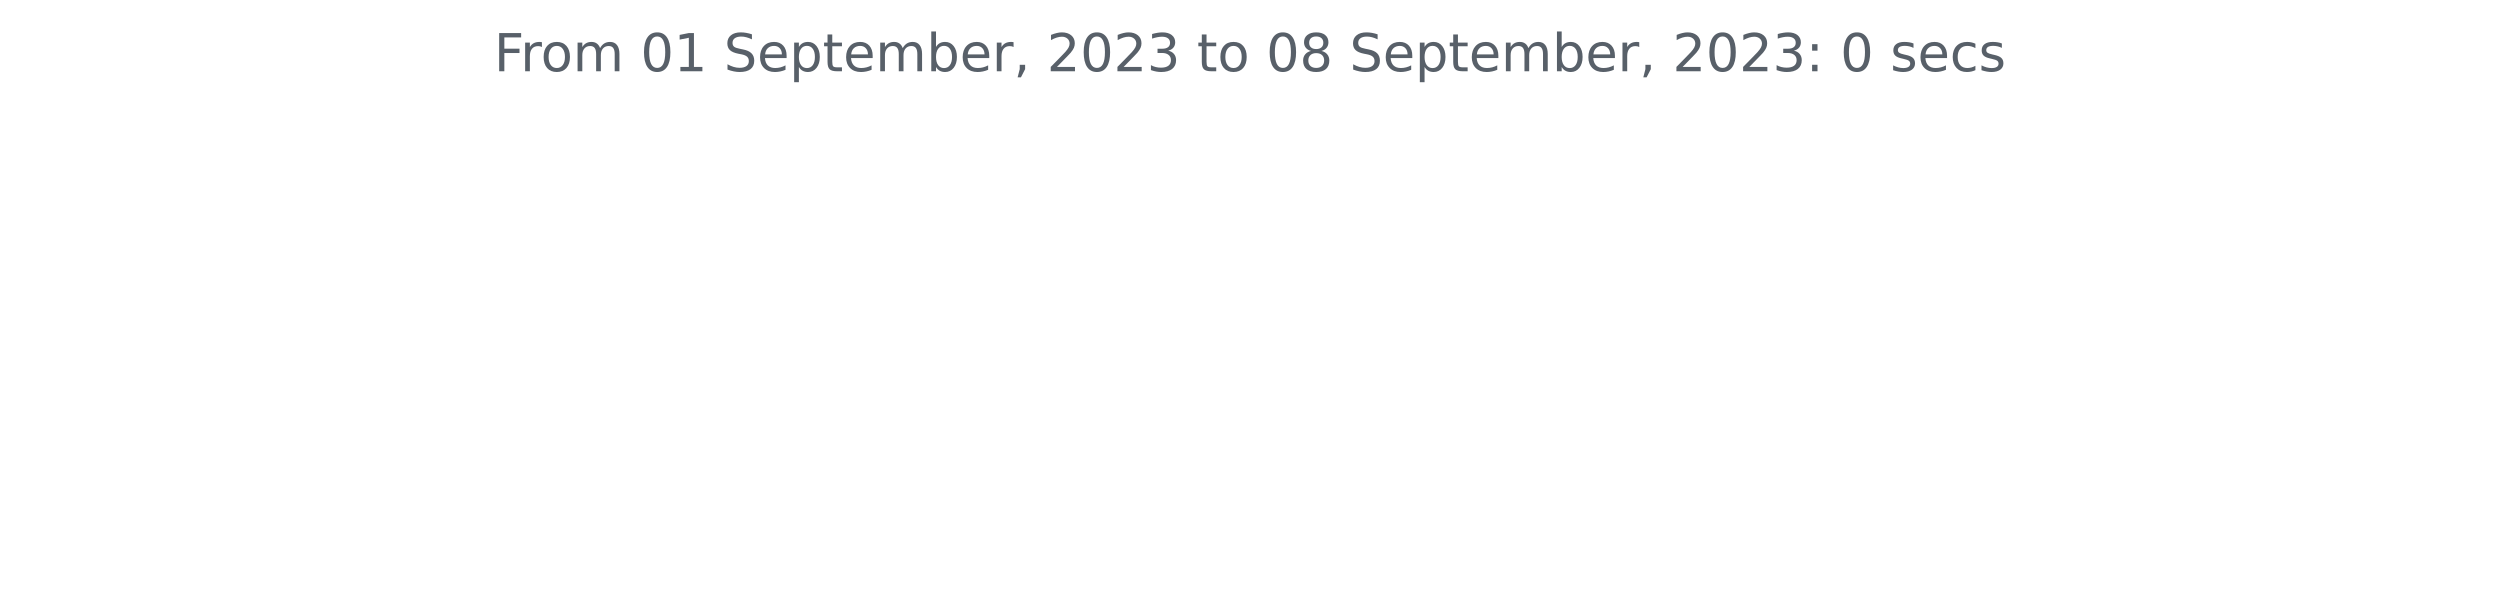
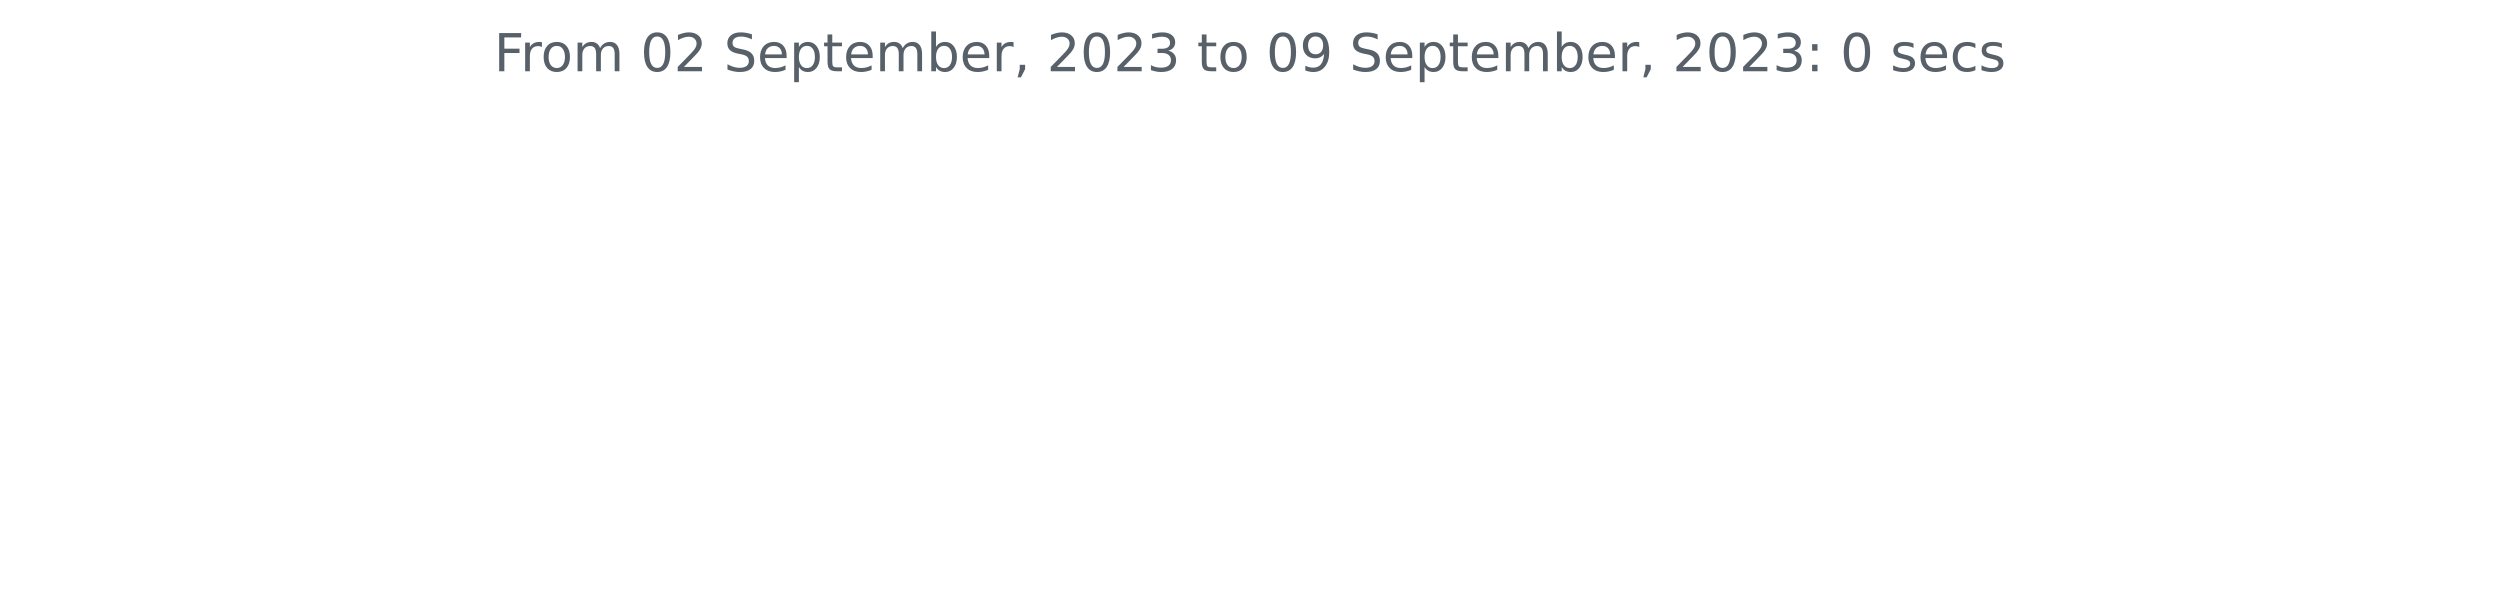
<svg xmlns="http://www.w3.org/2000/svg" xmlns:xlink="http://www.w3.org/1999/xlink" width="572.4pt" height="140.398pt" viewBox="0 0 572.4 140.398" version="1.1">
  <defs>
    <style type="text/css">*{stroke-linejoin: round; stroke-linecap: butt}</style>
  </defs>
  <g id="figure_1">
    <g id="patch_1">
      <path d="M 0 140.398  L 572.4 140.398  L 572.4 0  L 0 0  L 0 140.398  z " style="fill: none" />
    </g>
    <g id="axes_1">
      <g id="matplotlib.axis_1" />
      <g id="matplotlib.axis_2" />
      <g id="text_1">
        <g style="fill: #586069" transform="translate(113.115 16.31812)scale(0.12 -0.12)">
          <defs>
            <path id="DejaVuSans-46" d="M 628 4666  L 3309 4666  L 3309 4134  L 1259 4134  L 1259 2759  L 3109 2759  L 3109 2228  L 1259 2228  L 1259 0  L 628 0  L 628 4666  z " transform="scale(0.015625)" />
            <path id="DejaVuSans-72" d="M 2631 2963  Q 2534 3019 2420 3045  Q 2306 3072 2169 3072  Q 1681 3072 1420 2755  Q 1159 2438 1159 1844  L 1159 0  L 581 0  L 581 3500  L 1159 3500  L 1159 2956  Q 1341 3275 1631 3429  Q 1922 3584 2338 3584  Q 2397 3584 2469 3576  Q 2541 3569 2628 3553  L 2631 2963  z " transform="scale(0.015625)" />
            <path id="DejaVuSans-6f" d="M 1959 3097  Q 1497 3097 1228 2736  Q 959 2375 959 1747  Q 959 1119 1226 758  Q 1494 397 1959 397  Q 2419 397 2687 759  Q 2956 1122 2956 1747  Q 2956 2369 2687 2733  Q 2419 3097 1959 3097  z M 1959 3584  Q 2709 3584 3137 3096  Q 3566 2609 3566 1747  Q 3566 888 3137 398  Q 2709 -91 1959 -91  Q 1206 -91 779 398  Q 353 888 353 1747  Q 353 2609 779 3096  Q 1206 3584 1959 3584  z " transform="scale(0.015625)" />
            <path id="DejaVuSans-6d" d="M 3328 2828  Q 3544 3216 3844 3400  Q 4144 3584 4550 3584  Q 5097 3584 5394 3201  Q 5691 2819 5691 2113  L 5691 0  L 5113 0  L 5113 2094  Q 5113 2597 4934 2840  Q 4756 3084 4391 3084  Q 3944 3084 3684 2787  Q 3425 2491 3425 1978  L 3425 0  L 2847 0  L 2847 2094  Q 2847 2600 2669 2842  Q 2491 3084 2119 3084  Q 1678 3084 1418 2786  Q 1159 2488 1159 1978  L 1159 0  L 581 0  L 581 3500  L 1159 3500  L 1159 2956  Q 1356 3278 1631 3431  Q 1906 3584 2284 3584  Q 2666 3584 2933 3390  Q 3200 3197 3328 2828  z " transform="scale(0.015625)" />
            <path id="DejaVuSans-20" transform="scale(0.015625)" />
            <path id="DejaVuSans-30" d="M 2034 4250  Q 1547 4250 1301 3770  Q 1056 3291 1056 2328  Q 1056 1369 1301 889  Q 1547 409 2034 409  Q 2525 409 2770 889  Q 3016 1369 3016 2328  Q 3016 3291 2770 3770  Q 2525 4250 2034 4250  z M 2034 4750  Q 2819 4750 3233 4129  Q 3647 3509 3647 2328  Q 3647 1150 3233 529  Q 2819 -91 2034 -91  Q 1250 -91 836 529  Q 422 1150 422 2328  Q 422 3509 836 4129  Q 1250 4750 2034 4750  z " transform="scale(0.015625)" />
-             <path id="DejaVuSans-31" d="M 794 531  L 1825 531  L 1825 4091  L 703 3866  L 703 4441  L 1819 4666  L 2450 4666  L 2450 531  L 3481 531  L 3481 0  L 794 0  L 794 531  z " transform="scale(0.015625)" />
+             <path id="DejaVuSans-32" d="M 1228 531  L 3431 531  L 3431 0  L 469 0  L 469 531  Q 828 903 1448 1529  Q 2069 2156 2228 2338  Q 2531 2678 2651 2914  Q 2772 3150 2772 3378  Q 2772 3750 2511 3984  Q 2250 4219 1831 4219  Q 1534 4219 1204 4116  Q 875 4013 500 3803  L 500 4441  Q 881 4594 1212 4672  Q 1544 4750 1819 4750  Q 2544 4750 2975 4387  Q 3406 4025 3406 3419  Q 3406 3131 3298 2873  Q 3191 2616 2906 2266  Q 2828 2175 2409 1742  Q 1991 1309 1228 531  z " transform="scale(0.015625)" />
            <path id="DejaVuSans-53" d="M 3425 4513  L 3425 3897  Q 3066 4069 2747 4153  Q 2428 4238 2131 4238  Q 1616 4238 1336 4038  Q 1056 3838 1056 3469  Q 1056 3159 1242 3001  Q 1428 2844 1947 2747  L 2328 2669  Q 3034 2534 3370 2195  Q 3706 1856 3706 1288  Q 3706 609 3251 259  Q 2797 -91 1919 -91  Q 1588 -91 1214 -16  Q 841 59 441 206  L 441 856  Q 825 641 1194 531  Q 1563 422 1919 422  Q 2459 422 2753 634  Q 3047 847 3047 1241  Q 3047 1584 2836 1778  Q 2625 1972 2144 2069  L 1759 2144  Q 1053 2284 737 2584  Q 422 2884 422 3419  Q 422 4038 858 4394  Q 1294 4750 2059 4750  Q 2388 4750 2728 4690  Q 3069 4631 3425 4513  z " transform="scale(0.015625)" />
            <path id="DejaVuSans-65" d="M 3597 1894  L 3597 1613  L 953 1613  Q 991 1019 1311 708  Q 1631 397 2203 397  Q 2534 397 2845 478  Q 3156 559 3463 722  L 3463 178  Q 3153 47 2828 -22  Q 2503 -91 2169 -91  Q 1331 -91 842 396  Q 353 884 353 1716  Q 353 2575 817 3079  Q 1281 3584 2069 3584  Q 2775 3584 3186 3129  Q 3597 2675 3597 1894  z M 3022 2063  Q 3016 2534 2758 2815  Q 2500 3097 2075 3097  Q 1594 3097 1305 2825  Q 1016 2553 972 2059  L 3022 2063  z " transform="scale(0.015625)" />
            <path id="DejaVuSans-70" d="M 1159 525  L 1159 -1331  L 581 -1331  L 581 3500  L 1159 3500  L 1159 2969  Q 1341 3281 1617 3432  Q 1894 3584 2278 3584  Q 2916 3584 3314 3078  Q 3713 2572 3713 1747  Q 3713 922 3314 415  Q 2916 -91 2278 -91  Q 1894 -91 1617 61  Q 1341 213 1159 525  z M 3116 1747  Q 3116 2381 2855 2742  Q 2594 3103 2138 3103  Q 1681 3103 1420 2742  Q 1159 2381 1159 1747  Q 1159 1113 1420 752  Q 1681 391 2138 391  Q 2594 391 2855 752  Q 3116 1113 3116 1747  z " transform="scale(0.015625)" />
            <path id="DejaVuSans-74" d="M 1172 4494  L 1172 3500  L 2356 3500  L 2356 3053  L 1172 3053  L 1172 1153  Q 1172 725 1289 603  Q 1406 481 1766 481  L 2356 481  L 2356 0  L 1766 0  Q 1100 0 847 248  Q 594 497 594 1153  L 594 3053  L 172 3053  L 172 3500  L 594 3500  L 594 4494  L 1172 4494  z " transform="scale(0.015625)" />
            <path id="DejaVuSans-62" d="M 3116 1747  Q 3116 2381 2855 2742  Q 2594 3103 2138 3103  Q 1681 3103 1420 2742  Q 1159 2381 1159 1747  Q 1159 1113 1420 752  Q 1681 391 2138 391  Q 2594 391 2855 752  Q 3116 1113 3116 1747  z M 1159 2969  Q 1341 3281 1617 3432  Q 1894 3584 2278 3584  Q 2916 3584 3314 3078  Q 3713 2572 3713 1747  Q 3713 922 3314 415  Q 2916 -91 2278 -91  Q 1894 -91 1617 61  Q 1341 213 1159 525  L 1159 0  L 581 0  L 581 4863  L 1159 4863  L 1159 2969  z " transform="scale(0.015625)" />
            <path id="DejaVuSans-2c" d="M 750 794  L 1409 794  L 1409 256  L 897 -744  L 494 -744  L 750 256  L 750 794  z " transform="scale(0.015625)" />
-             <path id="DejaVuSans-32" d="M 1228 531  L 3431 531  L 3431 0  L 469 0  L 469 531  Q 828 903 1448 1529  Q 2069 2156 2228 2338  Q 2531 2678 2651 2914  Q 2772 3150 2772 3378  Q 2772 3750 2511 3984  Q 2250 4219 1831 4219  Q 1534 4219 1204 4116  Q 875 4013 500 3803  L 500 4441  Q 881 4594 1212 4672  Q 1544 4750 1819 4750  Q 2544 4750 2975 4387  Q 3406 4025 3406 3419  Q 3406 3131 3298 2873  Q 3191 2616 2906 2266  Q 2828 2175 2409 1742  Q 1991 1309 1228 531  z " transform="scale(0.015625)" />
            <path id="DejaVuSans-33" d="M 2597 2516  Q 3050 2419 3304 2112  Q 3559 1806 3559 1356  Q 3559 666 3084 287  Q 2609 -91 1734 -91  Q 1441 -91 1130 -33  Q 819 25 488 141  L 488 750  Q 750 597 1062 519  Q 1375 441 1716 441  Q 2309 441 2620 675  Q 2931 909 2931 1356  Q 2931 1769 2642 2001  Q 2353 2234 1838 2234  L 1294 2234  L 1294 2753  L 1863 2753  Q 2328 2753 2575 2939  Q 2822 3125 2822 3475  Q 2822 3834 2567 4026  Q 2313 4219 1838 4219  Q 1578 4219 1281 4162  Q 984 4106 628 3988  L 628 4550  Q 988 4650 1302 4700  Q 1616 4750 1894 4750  Q 2613 4750 3031 4423  Q 3450 4097 3450 3541  Q 3450 3153 3228 2886  Q 3006 2619 2597 2516  z " transform="scale(0.015625)" />
-             <path id="DejaVuSans-38" d="M 2034 2216  Q 1584 2216 1326 1975  Q 1069 1734 1069 1313  Q 1069 891 1326 650  Q 1584 409 2034 409  Q 2484 409 2743 651  Q 3003 894 3003 1313  Q 3003 1734 2745 1975  Q 2488 2216 2034 2216  z M 1403 2484  Q 997 2584 770 2862  Q 544 3141 544 3541  Q 544 4100 942 4425  Q 1341 4750 2034 4750  Q 2731 4750 3128 4425  Q 3525 4100 3525 3541  Q 3525 3141 3298 2862  Q 3072 2584 2669 2484  Q 3125 2378 3379 2068  Q 3634 1759 3634 1313  Q 3634 634 3220 271  Q 2806 -91 2034 -91  Q 1263 -91 848 271  Q 434 634 434 1313  Q 434 1759 690 2068  Q 947 2378 1403 2484  z M 1172 3481  Q 1172 3119 1398 2916  Q 1625 2713 2034 2713  Q 2441 2713 2670 2916  Q 2900 3119 2900 3481  Q 2900 3844 2670 4047  Q 2441 4250 2034 4250  Q 1625 4250 1398 4047  Q 1172 3844 1172 3481  z " transform="scale(0.015625)" />
+             <path id="DejaVuSans-39" d="M 703 97  L 703 672  Q 941 559 1184 500  Q 1428 441 1663 441  Q 2288 441 2617 861  Q 2947 1281 2994 2138  Q 2813 1869 2534 1725  Q 2256 1581 1919 1581  Q 1219 1581 811 2004  Q 403 2428 403 3163  Q 403 3881 828 4315  Q 1253 4750 1959 4750  Q 2769 4750 3195 4129  Q 3622 3509 3622 2328  Q 3622 1225 3098 567  Q 2575 -91 1691 -91  Q 1453 -91 1209 -44  Q 966 3 703 97  z M 1959 2075  Q 2384 2075 2632 2365  Q 2881 2656 2881 3163  Q 2881 3666 2632 3958  Q 2384 4250 1959 4250  Q 1534 4250 1286 3958  Q 1038 3666 1038 3163  Q 1038 2656 1286 2365  Q 1534 2075 1959 2075  z " transform="scale(0.015625)" />
            <path id="DejaVuSans-3a" d="M 750 794  L 1409 794  L 1409 0  L 750 0  L 750 794  z M 750 3309  L 1409 3309  L 1409 2516  L 750 2516  L 750 3309  z " transform="scale(0.015625)" />
            <path id="DejaVuSans-73" d="M 2834 3397  L 2834 2853  Q 2591 2978 2328 3040  Q 2066 3103 1784 3103  Q 1356 3103 1142 2972  Q 928 2841 928 2578  Q 928 2378 1081 2264  Q 1234 2150 1697 2047  L 1894 2003  Q 2506 1872 2764 1633  Q 3022 1394 3022 966  Q 3022 478 2636 193  Q 2250 -91 1575 -91  Q 1294 -91 989 -36  Q 684 19 347 128  L 347 722  Q 666 556 975 473  Q 1284 391 1588 391  Q 1994 391 2212 530  Q 2431 669 2431 922  Q 2431 1156 2273 1281  Q 2116 1406 1581 1522  L 1381 1569  Q 847 1681 609 1914  Q 372 2147 372 2553  Q 372 3047 722 3315  Q 1072 3584 1716 3584  Q 2034 3584 2315 3537  Q 2597 3491 2834 3397  z " transform="scale(0.015625)" />
            <path id="DejaVuSans-63" d="M 3122 3366  L 3122 2828  Q 2878 2963 2633 3030  Q 2388 3097 2138 3097  Q 1578 3097 1268 2742  Q 959 2388 959 1747  Q 959 1106 1268 751  Q 1578 397 2138 397  Q 2388 397 2633 464  Q 2878 531 3122 666  L 3122 134  Q 2881 22 2623 -34  Q 2366 -91 2075 -91  Q 1284 -91 818 406  Q 353 903 353 1747  Q 353 2603 823 3093  Q 1294 3584 2113 3584  Q 2378 3584 2631 3529  Q 2884 3475 3122 3366  z " transform="scale(0.015625)" />
          </defs>
          <use xlink:href="#DejaVuSans-46" />
          <use xlink:href="#DejaVuSans-72" x="50.27" />
          <use xlink:href="#DejaVuSans-6f" x="89.133" />
          <use xlink:href="#DejaVuSans-6d" x="150.314" />
          <use xlink:href="#DejaVuSans-20" x="247.727" />
          <use xlink:href="#DejaVuSans-30" x="279.514" />
-           <use xlink:href="#DejaVuSans-31" x="343.137" />
+           <use xlink:href="#DejaVuSans-32" x="343.137" />
          <use xlink:href="#DejaVuSans-20" x="406.76" />
          <use xlink:href="#DejaVuSans-53" x="438.547" />
          <use xlink:href="#DejaVuSans-65" x="502.023" />
          <use xlink:href="#DejaVuSans-70" x="563.547" />
          <use xlink:href="#DejaVuSans-74" x="627.023" />
          <use xlink:href="#DejaVuSans-65" x="666.232" />
          <use xlink:href="#DejaVuSans-6d" x="727.756" />
          <use xlink:href="#DejaVuSans-62" x="825.168" />
          <use xlink:href="#DejaVuSans-65" x="888.645" />
          <use xlink:href="#DejaVuSans-72" x="950.168" />
          <use xlink:href="#DejaVuSans-2c" x="991.281" />
          <use xlink:href="#DejaVuSans-20" x="1023.068" />
          <use xlink:href="#DejaVuSans-32" x="1054.855" />
          <use xlink:href="#DejaVuSans-30" x="1118.479" />
          <use xlink:href="#DejaVuSans-32" x="1182.102" />
          <use xlink:href="#DejaVuSans-33" x="1245.725" />
          <use xlink:href="#DejaVuSans-20" x="1309.348" />
          <use xlink:href="#DejaVuSans-74" x="1341.135" />
          <use xlink:href="#DejaVuSans-6f" x="1380.344" />
          <use xlink:href="#DejaVuSans-20" x="1441.525" />
          <use xlink:href="#DejaVuSans-30" x="1473.312" />
-           <use xlink:href="#DejaVuSans-38" x="1536.936" />
+           <use xlink:href="#DejaVuSans-39" x="1536.936" />
          <use xlink:href="#DejaVuSans-20" x="1600.559" />
          <use xlink:href="#DejaVuSans-53" x="1632.346" />
          <use xlink:href="#DejaVuSans-65" x="1695.822" />
          <use xlink:href="#DejaVuSans-70" x="1757.346" />
          <use xlink:href="#DejaVuSans-74" x="1820.822" />
          <use xlink:href="#DejaVuSans-65" x="1860.031" />
          <use xlink:href="#DejaVuSans-6d" x="1921.555" />
          <use xlink:href="#DejaVuSans-62" x="2018.967" />
          <use xlink:href="#DejaVuSans-65" x="2082.443" />
          <use xlink:href="#DejaVuSans-72" x="2143.967" />
          <use xlink:href="#DejaVuSans-2c" x="2185.08" />
          <use xlink:href="#DejaVuSans-20" x="2216.867" />
          <use xlink:href="#DejaVuSans-32" x="2248.654" />
          <use xlink:href="#DejaVuSans-30" x="2312.277" />
          <use xlink:href="#DejaVuSans-32" x="2375.9" />
          <use xlink:href="#DejaVuSans-33" x="2439.523" />
          <use xlink:href="#DejaVuSans-3a" x="2503.146" />
          <use xlink:href="#DejaVuSans-20" x="2536.838" />
          <use xlink:href="#DejaVuSans-30" x="2568.625" />
          <use xlink:href="#DejaVuSans-20" x="2632.248" />
          <use xlink:href="#DejaVuSans-73" x="2664.035" />
          <use xlink:href="#DejaVuSans-65" x="2716.135" />
          <use xlink:href="#DejaVuSans-63" x="2777.658" />
          <use xlink:href="#DejaVuSans-73" x="2832.639" />
        </g>
      </g>
    </g>
  </g>
</svg>
